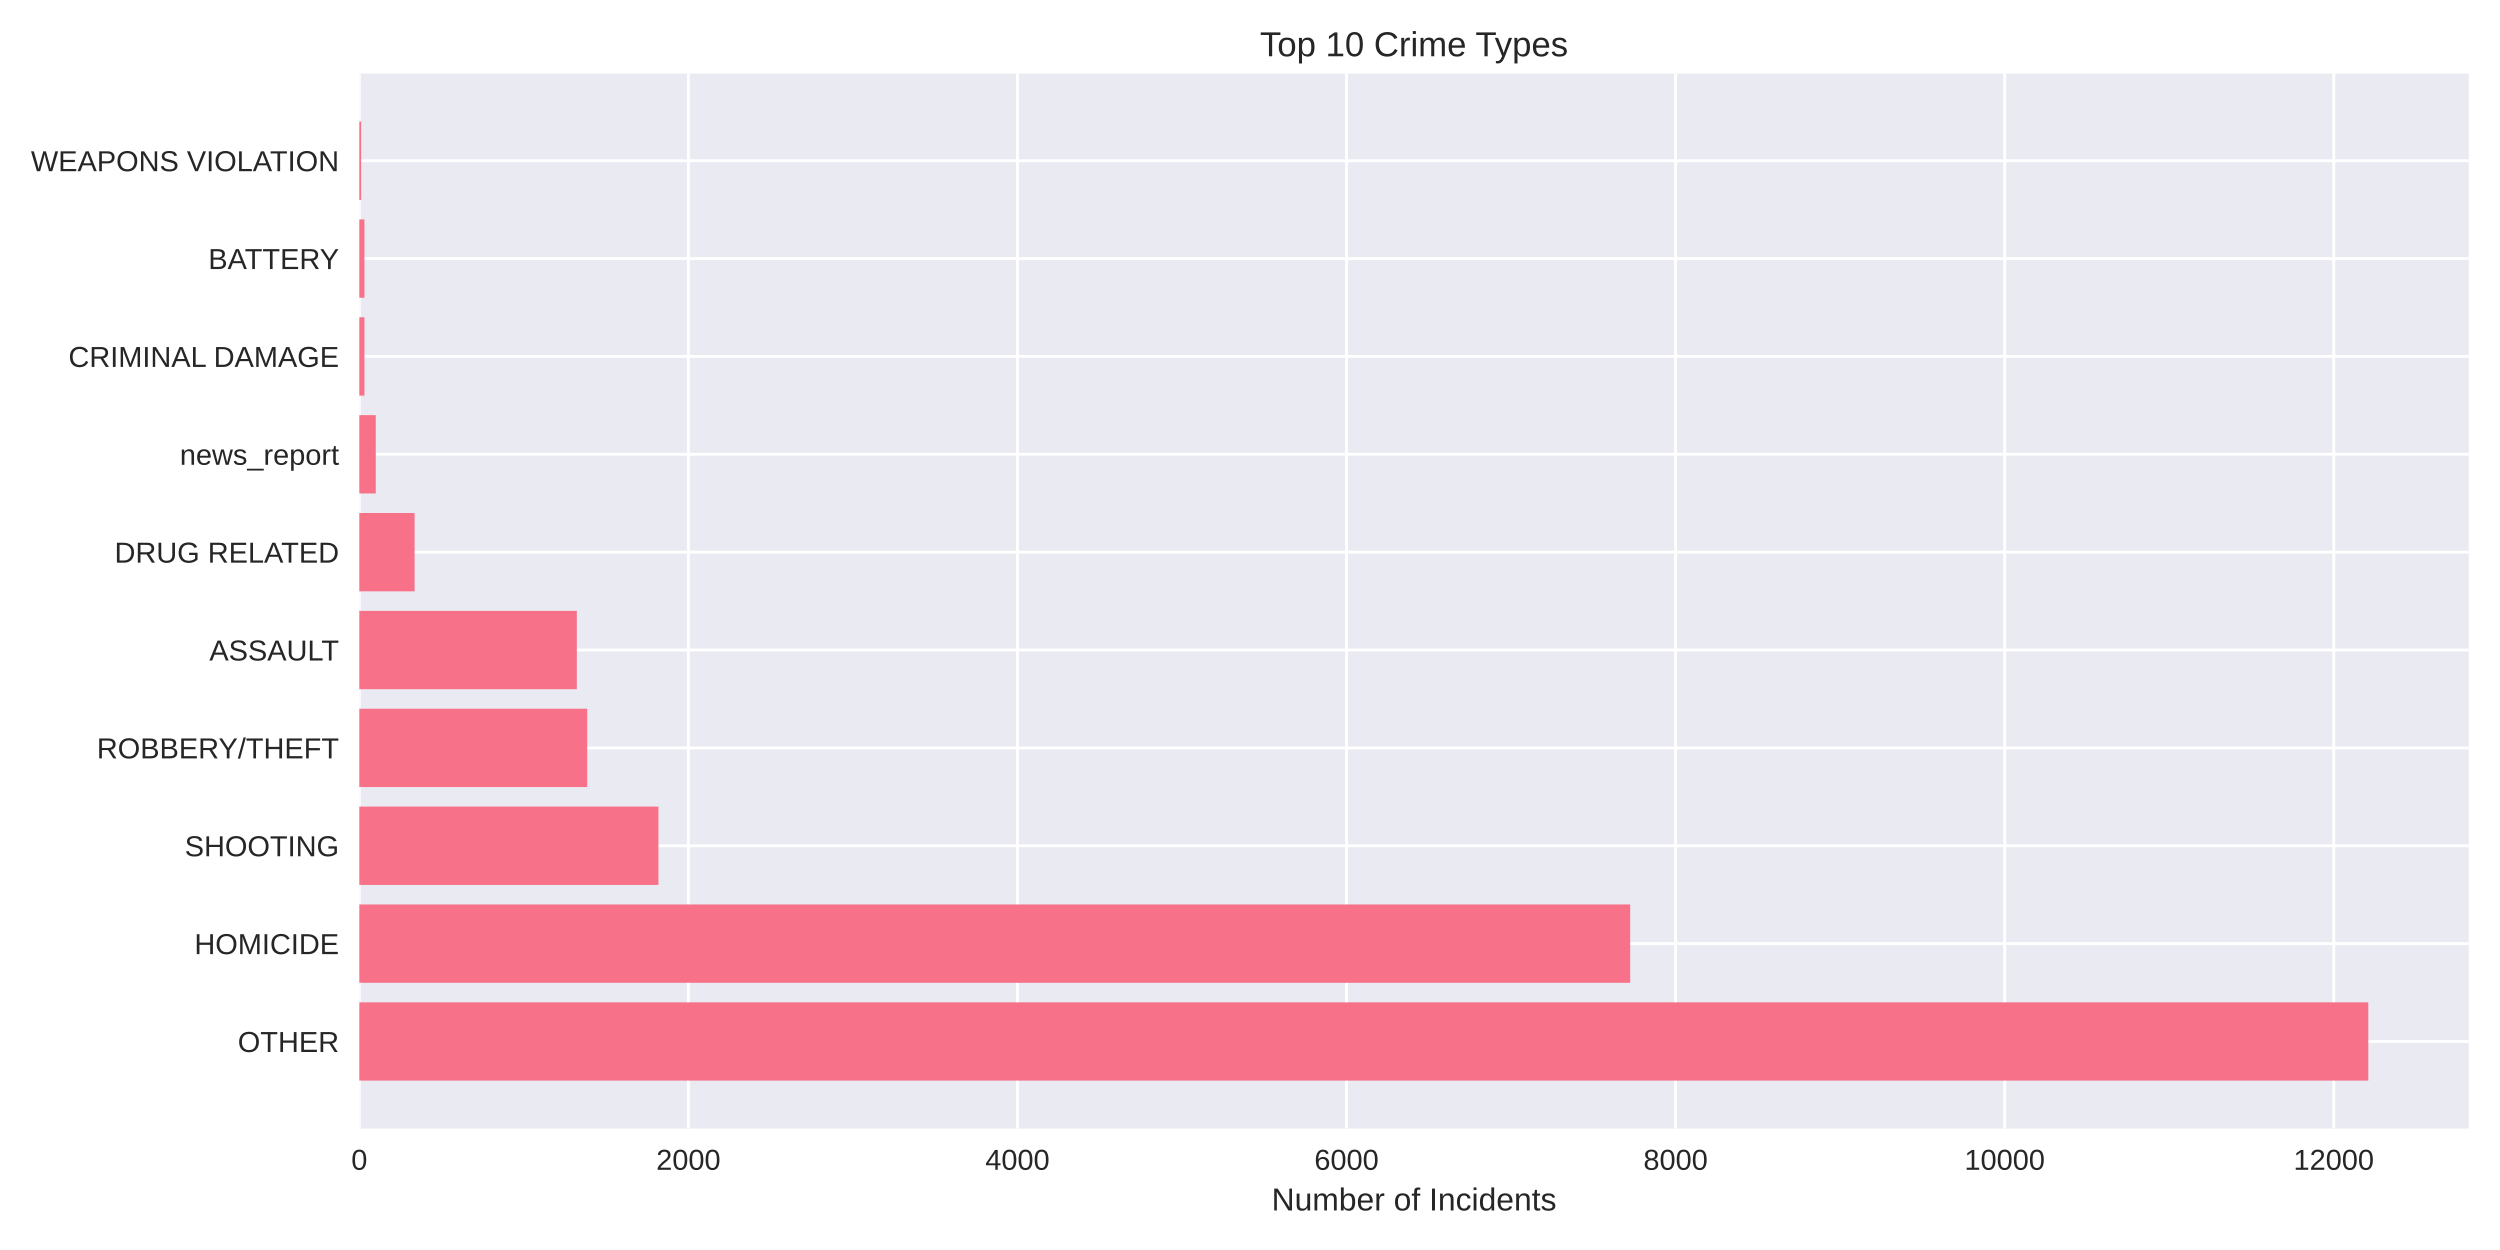
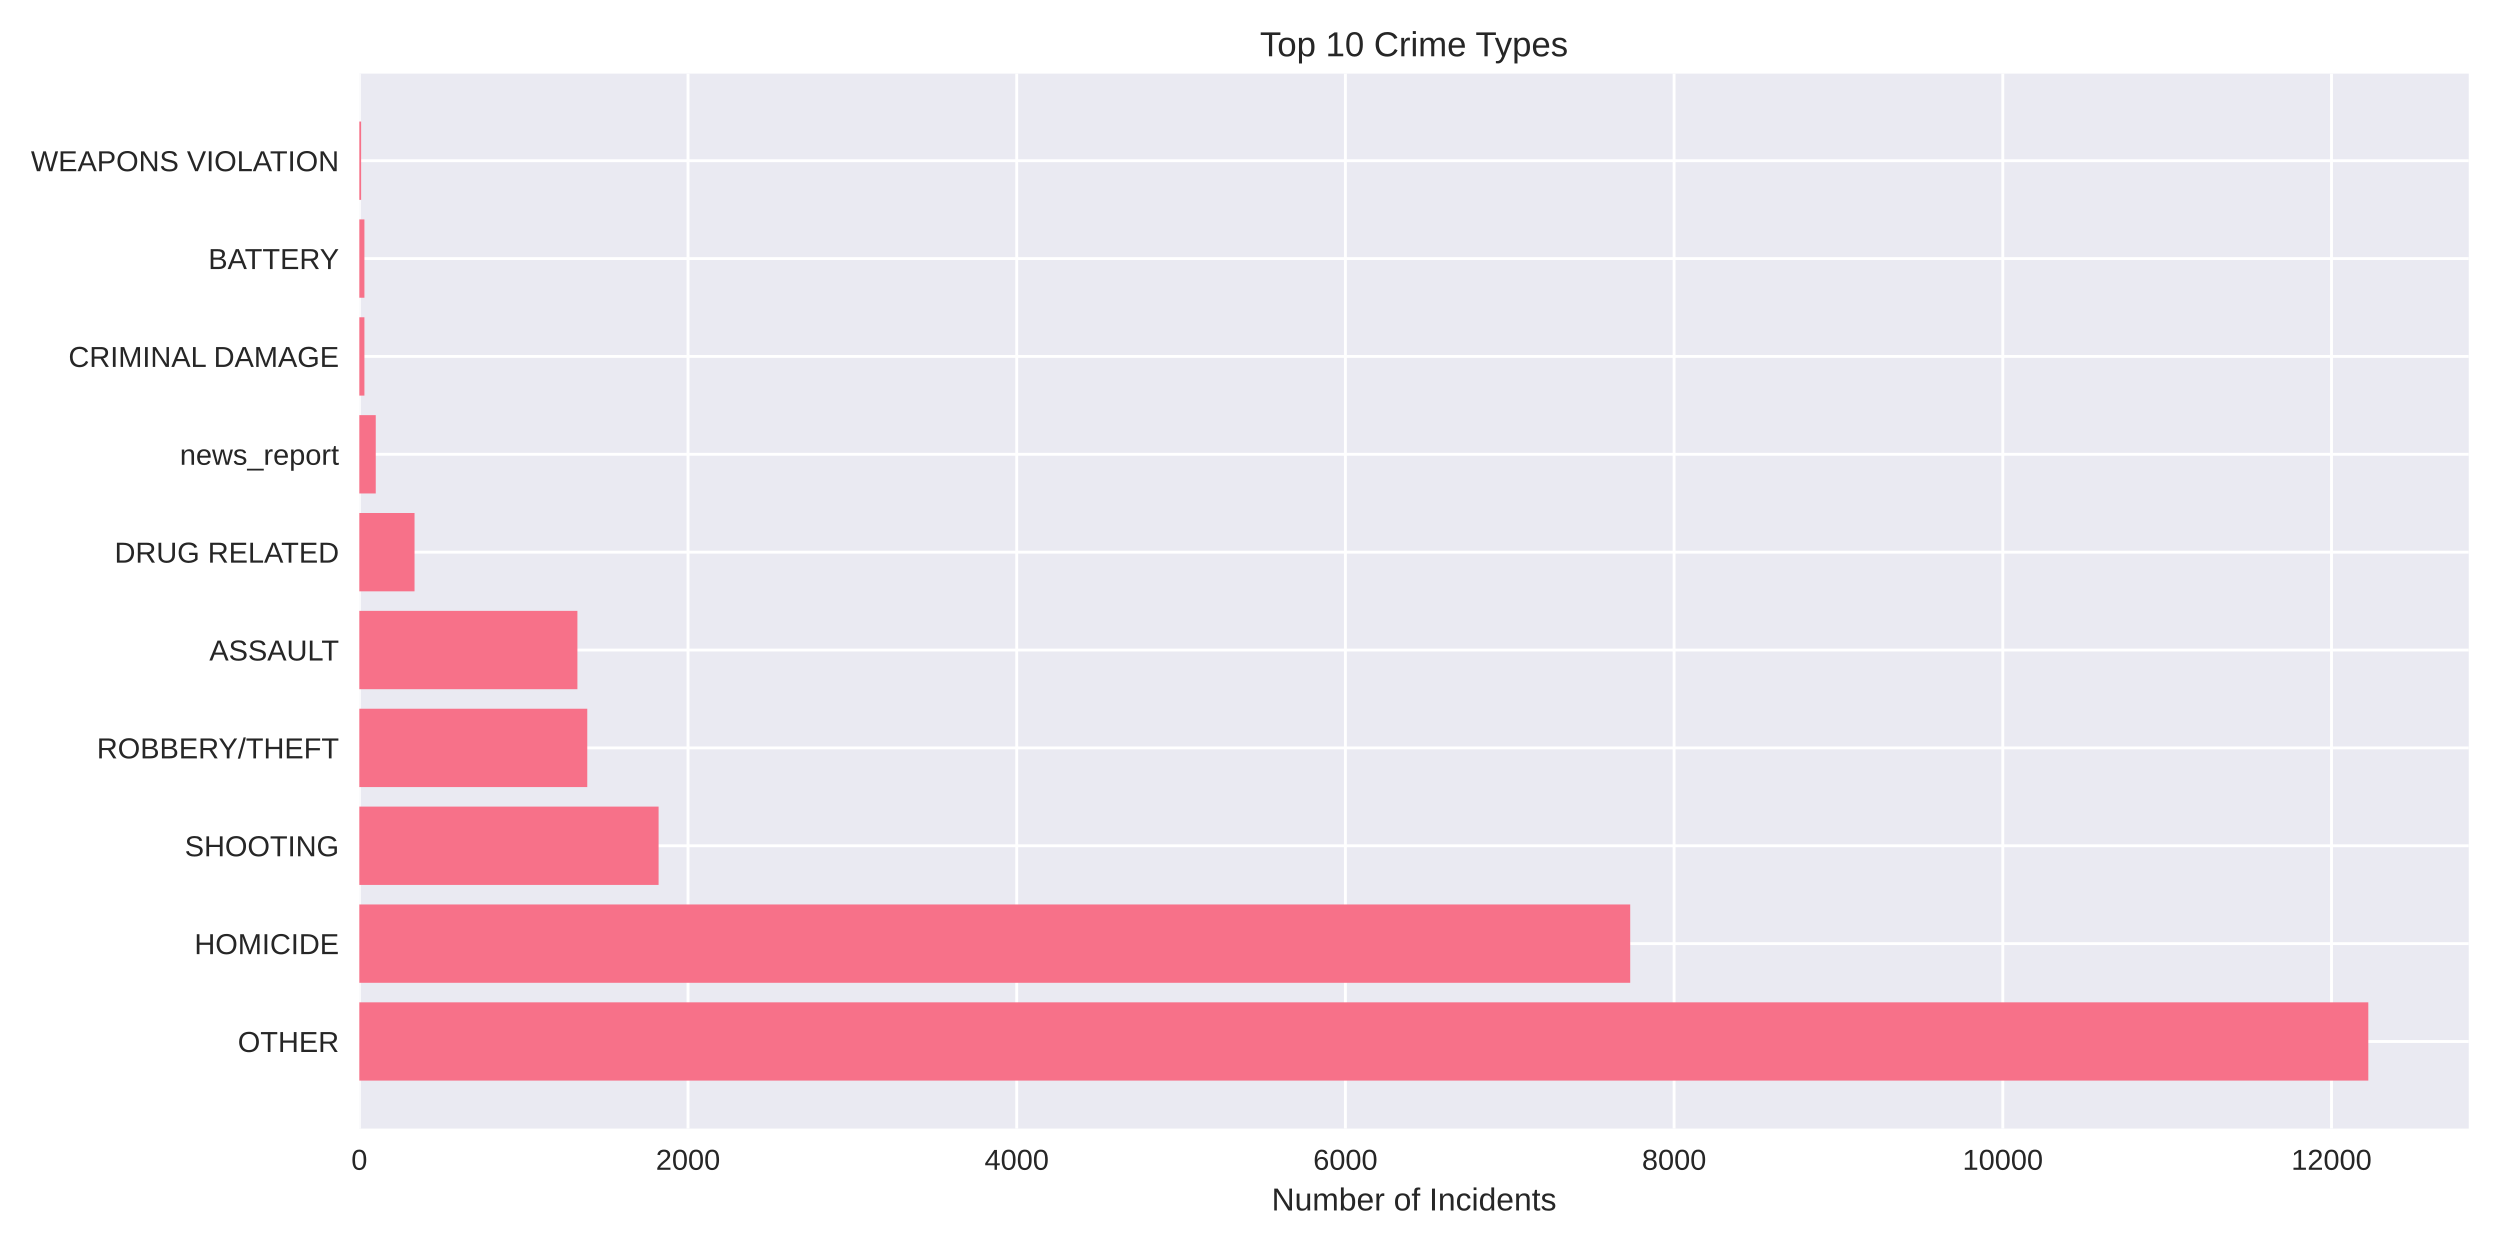
<svg xmlns="http://www.w3.org/2000/svg" width="864pt" height="432pt" viewBox="0 0 864 432" version="1.1">
  <defs>
    <style type="text/css">*{stroke-linejoin: round; stroke-linecap: butt}</style>
  </defs>
  <g id="figure_1">
    <g id="patch_1">
      <path d="M 0 432  L 864 432  L 864 0  L 0 0  z " style="fill: #ffffff" />
    </g>
    <g id="axes_1">
      <g id="patch_2">
        <path d="M 124.18 390.04  L 853.2 390.04  L 853.2 25.44  L 124.18 25.44  z " style="fill: #eaeaf2" />
      </g>
      <g id="matplotlib.axis_1">
        <g id="xtick_1">
          <g id="line2d_1">
-             <path d="M 124.18 390.04  L 124.18 25.44  " clip-path="url(#pfc44e41a48)" style="fill: none; stroke: #ffffff; stroke-linecap: round" />
+             <path d="M 124.18 390.04  L 124.18 25.44  " clip-path="url(#pf1569fdd17)" style="fill: none; stroke: #ffffff; stroke-linecap: round" />
          </g>
          <g id="line2d_2" />
          <g id="text_1">
            <text style="fill: #262626; font: 10px 'Arial', 'Liberation Sans', 'DejaVu Sans', 'Bitstream Vera Sans', sans-serif; text-anchor: middle" x="124.18" y="404.287" transform="rotate(-0 124.18 404.2869)">0</text>
          </g>
        </g>
        <g id="xtick_2">
          <g id="line2d_3">
-             <path d="M 237.907 390.04  L 237.907 25.44  " clip-path="url(#pfc44e41a48)" style="fill: none; stroke: #ffffff; stroke-linecap: round" />
+             <path d="M 237.777 390.04  L 237.777 25.44  " clip-path="url(#pf1569fdd17)" style="fill: none; stroke: #ffffff; stroke-linecap: round" />
          </g>
          <g id="line2d_4" />
          <g id="text_2">
-             <text style="fill: #262626; font: 10px 'Arial', 'Liberation Sans', 'DejaVu Sans', 'Bitstream Vera Sans', sans-serif; text-anchor: middle" x="237.907" y="404.287" transform="rotate(-0 237.9072 404.2869)">2000</text>
+             <text style="fill: #262626; font: 10px 'Arial', 'Liberation Sans', 'DejaVu Sans', 'Bitstream Vera Sans', sans-serif; text-anchor: middle" x="237.777" y="404.287" transform="rotate(-0 237.777 404.2869)">2000</text>
          </g>
        </g>
        <g id="xtick_3">
          <g id="line2d_5">
-             <path d="M 351.634 390.04  L 351.634 25.44  " clip-path="url(#pfc44e41a48)" style="fill: none; stroke: #ffffff; stroke-linecap: round" />
+             <path d="M 351.374 390.04  L 351.374 25.44  " clip-path="url(#pf1569fdd17)" style="fill: none; stroke: #ffffff; stroke-linecap: round" />
          </g>
          <g id="line2d_6" />
          <g id="text_3">
-             <text style="fill: #262626; font: 10px 'Arial', 'Liberation Sans', 'DejaVu Sans', 'Bitstream Vera Sans', sans-serif; text-anchor: middle" x="351.634" y="404.287" transform="rotate(-0 351.6345 404.2869)">4000</text>
+             <text style="fill: #262626; font: 10px 'Arial', 'Liberation Sans', 'DejaVu Sans', 'Bitstream Vera Sans', sans-serif; text-anchor: middle" x="351.374" y="404.287" transform="rotate(-0 351.374 404.2869)">4000</text>
          </g>
        </g>
        <g id="xtick_4">
          <g id="line2d_7">
-             <path d="M 465.362 390.04  L 465.362 25.44  " clip-path="url(#pfc44e41a48)" style="fill: none; stroke: #ffffff; stroke-linecap: round" />
+             <path d="M 464.971 390.04  L 464.971 25.44  " clip-path="url(#pf1569fdd17)" style="fill: none; stroke: #ffffff; stroke-linecap: round" />
          </g>
          <g id="line2d_8" />
          <g id="text_4">
-             <text style="fill: #262626; font: 10px 'Arial', 'Liberation Sans', 'DejaVu Sans', 'Bitstream Vera Sans', sans-serif; text-anchor: middle" x="465.362" y="404.287" transform="rotate(-0 465.3617 404.2869)">6000</text>
+             <text style="fill: #262626; font: 10px 'Arial', 'Liberation Sans', 'DejaVu Sans', 'Bitstream Vera Sans', sans-serif; text-anchor: middle" x="464.971" y="404.287" transform="rotate(-0 464.971 404.2869)">6000</text>
          </g>
        </g>
        <g id="xtick_5">
          <g id="line2d_9">
-             <path d="M 579.089 390.04  L 579.089 25.44  " clip-path="url(#pfc44e41a48)" style="fill: none; stroke: #ffffff; stroke-linecap: round" />
+             <path d="M 578.568 390.04  L 578.568 25.44  " clip-path="url(#pf1569fdd17)" style="fill: none; stroke: #ffffff; stroke-linecap: round" />
          </g>
          <g id="line2d_10" />
          <g id="text_5">
-             <text style="fill: #262626; font: 10px 'Arial', 'Liberation Sans', 'DejaVu Sans', 'Bitstream Vera Sans', sans-serif; text-anchor: middle" x="579.089" y="404.287" transform="rotate(-0 579.0889 404.2869)">8000</text>
+             <text style="fill: #262626; font: 10px 'Arial', 'Liberation Sans', 'DejaVu Sans', 'Bitstream Vera Sans', sans-serif; text-anchor: middle" x="578.568" y="404.287" transform="rotate(-0 578.5679 404.2869)">8000</text>
          </g>
        </g>
        <g id="xtick_6">
          <g id="line2d_11">
-             <path d="M 692.816 390.04  L 692.816 25.44  " clip-path="url(#pfc44e41a48)" style="fill: none; stroke: #ffffff; stroke-linecap: round" />
+             <path d="M 692.165 390.04  L 692.165 25.44  " clip-path="url(#pf1569fdd17)" style="fill: none; stroke: #ffffff; stroke-linecap: round" />
          </g>
          <g id="line2d_12" />
          <g id="text_6">
-             <text style="fill: #262626; font: 10px 'Arial', 'Liberation Sans', 'DejaVu Sans', 'Bitstream Vera Sans', sans-serif; text-anchor: middle" x="692.816" y="404.287" transform="rotate(-0 692.8162 404.2869)">10000</text>
+             <text style="fill: #262626; font: 10px 'Arial', 'Liberation Sans', 'DejaVu Sans', 'Bitstream Vera Sans', sans-serif; text-anchor: middle" x="692.165" y="404.287" transform="rotate(-0 692.1649 404.2869)">10000</text>
          </g>
        </g>
        <g id="xtick_7">
          <g id="line2d_13">
-             <path d="M 806.543 390.04  L 806.543 25.44  " clip-path="url(#pfc44e41a48)" style="fill: none; stroke: #ffffff; stroke-linecap: round" />
+             <path d="M 805.762 390.04  L 805.762 25.44  " clip-path="url(#pf1569fdd17)" style="fill: none; stroke: #ffffff; stroke-linecap: round" />
          </g>
          <g id="line2d_14" />
          <g id="text_7">
-             <text style="fill: #262626; font: 10px 'Arial', 'Liberation Sans', 'DejaVu Sans', 'Bitstream Vera Sans', sans-serif; text-anchor: middle" x="806.543" y="404.287" transform="rotate(-0 806.5434 404.2869)">12000</text>
+             <text style="fill: #262626; font: 10px 'Arial', 'Liberation Sans', 'DejaVu Sans', 'Bitstream Vera Sans', sans-serif; text-anchor: middle" x="805.762" y="404.287" transform="rotate(-0 805.7619 404.2869)">12000</text>
          </g>
        </g>
        <g id="text_8">
          <text style="fill: #262626; font: 11px 'Arial', 'Liberation Sans', 'DejaVu Sans', 'Bitstream Vera Sans', sans-serif; text-anchor: middle" x="488.69" y="418.333" transform="rotate(-0 488.69 418.3334)">Number of Incidents</text>
        </g>
      </g>
      <g id="matplotlib.axis_2">
        <g id="ytick_1">
          <g id="line2d_15">
-             <path d="M 124.18 359.939  L 853.2 359.939  " clip-path="url(#pfc44e41a48)" style="fill: none; stroke: #ffffff; stroke-linecap: round" />
+             <path d="M 124.18 359.939  L 853.2 359.939  " clip-path="url(#pf1569fdd17)" style="fill: none; stroke: #ffffff; stroke-linecap: round" />
          </g>
          <g id="line2d_16" />
          <g id="text_9">
            <text style="fill: #262626; font: 10px 'Arial', 'Liberation Sans', 'DejaVu Sans', 'Bitstream Vera Sans', sans-serif; text-anchor: end" x="117.18" y="363.562" transform="rotate(-0 117.18 363.562)">OTHER</text>
          </g>
        </g>
        <g id="ytick_2">
          <g id="line2d_17">
-             <path d="M 124.18 326.117  L 853.2 326.117  " clip-path="url(#pfc44e41a48)" style="fill: none; stroke: #ffffff; stroke-linecap: round" />
+             <path d="M 124.18 326.117  L 853.2 326.117  " clip-path="url(#pf1569fdd17)" style="fill: none; stroke: #ffffff; stroke-linecap: round" />
          </g>
          <g id="line2d_18" />
          <g id="text_10">
            <text style="fill: #262626; font: 10px 'Arial', 'Liberation Sans', 'DejaVu Sans', 'Bitstream Vera Sans', sans-serif; text-anchor: end" x="117.18" y="329.74" transform="rotate(-0 117.18 329.7401)">HOMICIDE</text>
          </g>
        </g>
        <g id="ytick_3">
          <g id="line2d_19">
-             <path d="M 124.18 292.295  L 853.2 292.295  " clip-path="url(#pfc44e41a48)" style="fill: none; stroke: #ffffff; stroke-linecap: round" />
+             <path d="M 124.18 292.295  L 853.2 292.295  " clip-path="url(#pf1569fdd17)" style="fill: none; stroke: #ffffff; stroke-linecap: round" />
          </g>
          <g id="line2d_20" />
          <g id="text_11">
            <text style="fill: #262626; font: 10px 'Arial', 'Liberation Sans', 'DejaVu Sans', 'Bitstream Vera Sans', sans-serif; text-anchor: end" x="117.18" y="295.918" transform="rotate(-0 117.18 295.9182)">SHOOTING</text>
          </g>
        </g>
        <g id="ytick_4">
          <g id="line2d_21">
-             <path d="M 124.18 258.473  L 853.2 258.473  " clip-path="url(#pfc44e41a48)" style="fill: none; stroke: #ffffff; stroke-linecap: round" />
+             <path d="M 124.18 258.473  L 853.2 258.473  " clip-path="url(#pf1569fdd17)" style="fill: none; stroke: #ffffff; stroke-linecap: round" />
          </g>
          <g id="line2d_22" />
          <g id="text_12">
            <text style="fill: #262626; font: 10px 'Arial', 'Liberation Sans', 'DejaVu Sans', 'Bitstream Vera Sans', sans-serif; text-anchor: end" x="117.18" y="262.096" transform="rotate(-0 117.18 262.0963)">ROBBERY/THEFT</text>
          </g>
        </g>
        <g id="ytick_5">
          <g id="line2d_23">
-             <path d="M 124.18 224.651  L 853.2 224.651  " clip-path="url(#pfc44e41a48)" style="fill: none; stroke: #ffffff; stroke-linecap: round" />
+             <path d="M 124.18 224.651  L 853.2 224.651  " clip-path="url(#pf1569fdd17)" style="fill: none; stroke: #ffffff; stroke-linecap: round" />
          </g>
          <g id="line2d_24" />
          <g id="text_13">
            <text style="fill: #262626; font: 10px 'Arial', 'Liberation Sans', 'DejaVu Sans', 'Bitstream Vera Sans', sans-serif; text-anchor: end" x="117.18" y="228.274" transform="rotate(-0 117.18 228.2744)">ASSAULT</text>
          </g>
        </g>
        <g id="ytick_6">
          <g id="line2d_25">
-             <path d="M 124.18 190.829  L 853.2 190.829  " clip-path="url(#pfc44e41a48)" style="fill: none; stroke: #ffffff; stroke-linecap: round" />
+             <path d="M 124.18 190.829  L 853.2 190.829  " clip-path="url(#pf1569fdd17)" style="fill: none; stroke: #ffffff; stroke-linecap: round" />
          </g>
          <g id="line2d_26" />
          <g id="text_14">
            <text style="fill: #262626; font: 10px 'Arial', 'Liberation Sans', 'DejaVu Sans', 'Bitstream Vera Sans', sans-serif; text-anchor: end" x="117.18" y="194.452" transform="rotate(-0 117.18 194.4525)">DRUG RELATED</text>
          </g>
        </g>
        <g id="ytick_7">
          <g id="line2d_27">
-             <path d="M 124.18 157.007  L 853.2 157.007  " clip-path="url(#pfc44e41a48)" style="fill: none; stroke: #ffffff; stroke-linecap: round" />
+             <path d="M 124.18 157.007  L 853.2 157.007  " clip-path="url(#pf1569fdd17)" style="fill: none; stroke: #ffffff; stroke-linecap: round" />
          </g>
          <g id="line2d_28" />
          <g id="text_15">
            <text style="fill: #262626; font: 10px 'Arial', 'Liberation Sans', 'DejaVu Sans', 'Bitstream Vera Sans', sans-serif; text-anchor: end" x="117.18" y="160.631" transform="rotate(-0 117.18 160.6306)">news_report</text>
          </g>
        </g>
        <g id="ytick_8">
          <g id="line2d_29">
-             <path d="M 124.18 123.185  L 853.2 123.185  " clip-path="url(#pfc44e41a48)" style="fill: none; stroke: #ffffff; stroke-linecap: round" />
+             <path d="M 124.18 123.185  L 853.2 123.185  " clip-path="url(#pf1569fdd17)" style="fill: none; stroke: #ffffff; stroke-linecap: round" />
          </g>
          <g id="line2d_30" />
          <g id="text_16">
            <text style="fill: #262626; font: 10px 'Arial', 'Liberation Sans', 'DejaVu Sans', 'Bitstream Vera Sans', sans-serif; text-anchor: end" x="117.18" y="126.809" transform="rotate(-0 117.18 126.8087)">CRIMINAL DAMAGE</text>
          </g>
        </g>
        <g id="ytick_9">
          <g id="line2d_31">
-             <path d="M 124.18 89.363  L 853.2 89.363  " clip-path="url(#pfc44e41a48)" style="fill: none; stroke: #ffffff; stroke-linecap: round" />
+             <path d="M 124.18 89.363  L 853.2 89.363  " clip-path="url(#pf1569fdd17)" style="fill: none; stroke: #ffffff; stroke-linecap: round" />
          </g>
          <g id="line2d_32" />
          <g id="text_17">
            <text style="fill: #262626; font: 10px 'Arial', 'Liberation Sans', 'DejaVu Sans', 'Bitstream Vera Sans', sans-serif; text-anchor: end" x="117.18" y="92.987" transform="rotate(-0 117.18 92.98681)">BATTERY</text>
          </g>
        </g>
        <g id="ytick_10">
          <g id="line2d_33">
-             <path d="M 124.18 55.541  L 853.2 55.541  " clip-path="url(#pfc44e41a48)" style="fill: none; stroke: #ffffff; stroke-linecap: round" />
+             <path d="M 124.18 55.541  L 853.2 55.541  " clip-path="url(#pf1569fdd17)" style="fill: none; stroke: #ffffff; stroke-linecap: round" />
          </g>
          <g id="line2d_34" />
          <g id="text_18">
            <text style="fill: #262626; font: 10px 'Arial', 'Liberation Sans', 'DejaVu Sans', 'Bitstream Vera Sans', sans-serif; text-anchor: end" x="117.18" y="59.165" transform="rotate(-0 117.18 59.16492)">WEAPONS VIOLATION</text>
          </g>
        </g>
      </g>
      <g id="patch_3">
-         <path d="M 124.18 373.467  L 818.485 373.467  L 818.485 346.41  L 124.18 346.41  z " clip-path="url(#pfc44e41a48)" style="fill: #f77189" />
+         <path d="M 124.18 373.467  L 818.485 373.467  L 818.485 346.41  L 124.18 346.41  z " clip-path="url(#pf1569fdd17)" style="fill: #f77189" />
      </g>
      <g id="patch_4">
-         <path d="M 124.18 339.645  L 563.395 339.645  L 563.395 312.588  L 124.18 312.588  z " clip-path="url(#pfc44e41a48)" style="fill: #f77189" />
+         <path d="M 124.18 339.645  L 563.403 339.645  L 563.403 312.588  L 124.18 312.588  z " clip-path="url(#pf1569fdd17)" style="fill: #f77189" />
      </g>
      <g id="patch_5">
-         <path d="M 124.18 305.823  L 227.558 305.823  L 227.558 278.766  L 124.18 278.766  z " clip-path="url(#pfc44e41a48)" style="fill: #f77189" />
+         <path d="M 124.18 305.823  L 227.61 305.823  L 227.61 278.766  L 124.18 278.766  z " clip-path="url(#pf1569fdd17)" style="fill: #f77189" />
      </g>
      <g id="patch_6">
-         <path d="M 124.18 272.002  L 202.936 272.002  L 202.936 244.944  L 124.18 244.944  z " clip-path="url(#pfc44e41a48)" style="fill: #f77189" />
+         <path d="M 124.18 272.002  L 202.96 272.002  L 202.96 244.944  L 124.18 244.944  z " clip-path="url(#pf1569fdd17)" style="fill: #f77189" />
      </g>
      <g id="patch_7">
-         <path d="M 124.18 238.18  L 199.354 238.18  L 199.354 211.122  L 124.18 211.122  z " clip-path="url(#pfc44e41a48)" style="fill: #f77189" />
+         <path d="M 124.18 238.18  L 199.552 238.18  L 199.552 211.122  L 124.18 211.122  z " clip-path="url(#pf1569fdd17)" style="fill: #f77189" />
      </g>
      <g id="patch_8">
-         <path d="M 124.18 204.358  L 143.286 204.358  L 143.286 177.3  L 124.18 177.3  z " clip-path="url(#pfc44e41a48)" style="fill: #f77189" />
+         <path d="M 124.18 204.358  L 143.264 204.358  L 143.264 177.3  L 124.18 177.3  z " clip-path="url(#pf1569fdd17)" style="fill: #f77189" />
      </g>
      <g id="patch_9">
-         <path d="M 124.18 170.536  L 129.866 170.536  L 129.866 143.478  L 124.18 143.478  z " clip-path="url(#pfc44e41a48)" style="fill: #f77189" />
+         <path d="M 124.18 170.536  L 129.86 170.536  L 129.86 143.478  L 124.18 143.478  z " clip-path="url(#pf1569fdd17)" style="fill: #f77189" />
      </g>
      <g id="patch_10">
-         <path d="M 124.18 136.714  L 125.943 136.714  L 125.943 109.657  L 124.18 109.657  z " clip-path="url(#pfc44e41a48)" style="fill: #f77189" />
+         <path d="M 124.18 136.714  L 125.941 136.714  L 125.941 109.657  L 124.18 109.657  z " clip-path="url(#pf1569fdd17)" style="fill: #f77189" />
      </g>
      <g id="patch_11">
-         <path d="M 124.18 102.892  L 125.943 102.892  L 125.943 75.835  L 124.18 75.835  z " clip-path="url(#pfc44e41a48)" style="fill: #f77189" />
+         <path d="M 124.18 102.892  L 125.941 102.892  L 125.941 75.835  L 124.18 75.835  z " clip-path="url(#pf1569fdd17)" style="fill: #f77189" />
      </g>
      <g id="patch_12">
-         <path d="M 124.18 69.07  L 124.805 69.07  L 124.805 42.013  L 124.18 42.013  z " clip-path="url(#pfc44e41a48)" style="fill: #f77189" />
+         <path d="M 124.18 69.07  L 124.805 69.07  L 124.805 42.013  L 124.18 42.013  z " clip-path="url(#pf1569fdd17)" style="fill: #f77189" />
      </g>
      <g id="patch_13">
        <path d="M 124.18 390.04  L 124.18 25.44  " style="fill: none" />
      </g>
      <g id="patch_14">
        <path d="M 853.2 390.04  L 853.2 25.44  " style="fill: none" />
      </g>
      <g id="patch_15">
        <path d="M 124.18 390.04  L 853.2 390.04  " style="fill: none" />
      </g>
      <g id="patch_16">
        <path d="M 124.18 25.44  L 853.2 25.44  " style="fill: none" />
      </g>
      <g id="text_19">
        <text style="fill: #262626; font: 12px 'Arial', 'Liberation Sans', 'DejaVu Sans', 'Bitstream Vera Sans', sans-serif; text-anchor: middle" x="488.69" y="19.44" transform="rotate(-0 488.69 19.44)">Top 10 Crime Types</text>
      </g>
    </g>
  </g>
  <defs>
-     <clipPath id="pfc44e41a48">
+     <clipPath id="pf1569fdd17">
      <rect x="124.18" y="25.44" width="729.02" height="364.6" />
    </clipPath>
  </defs>
</svg>
